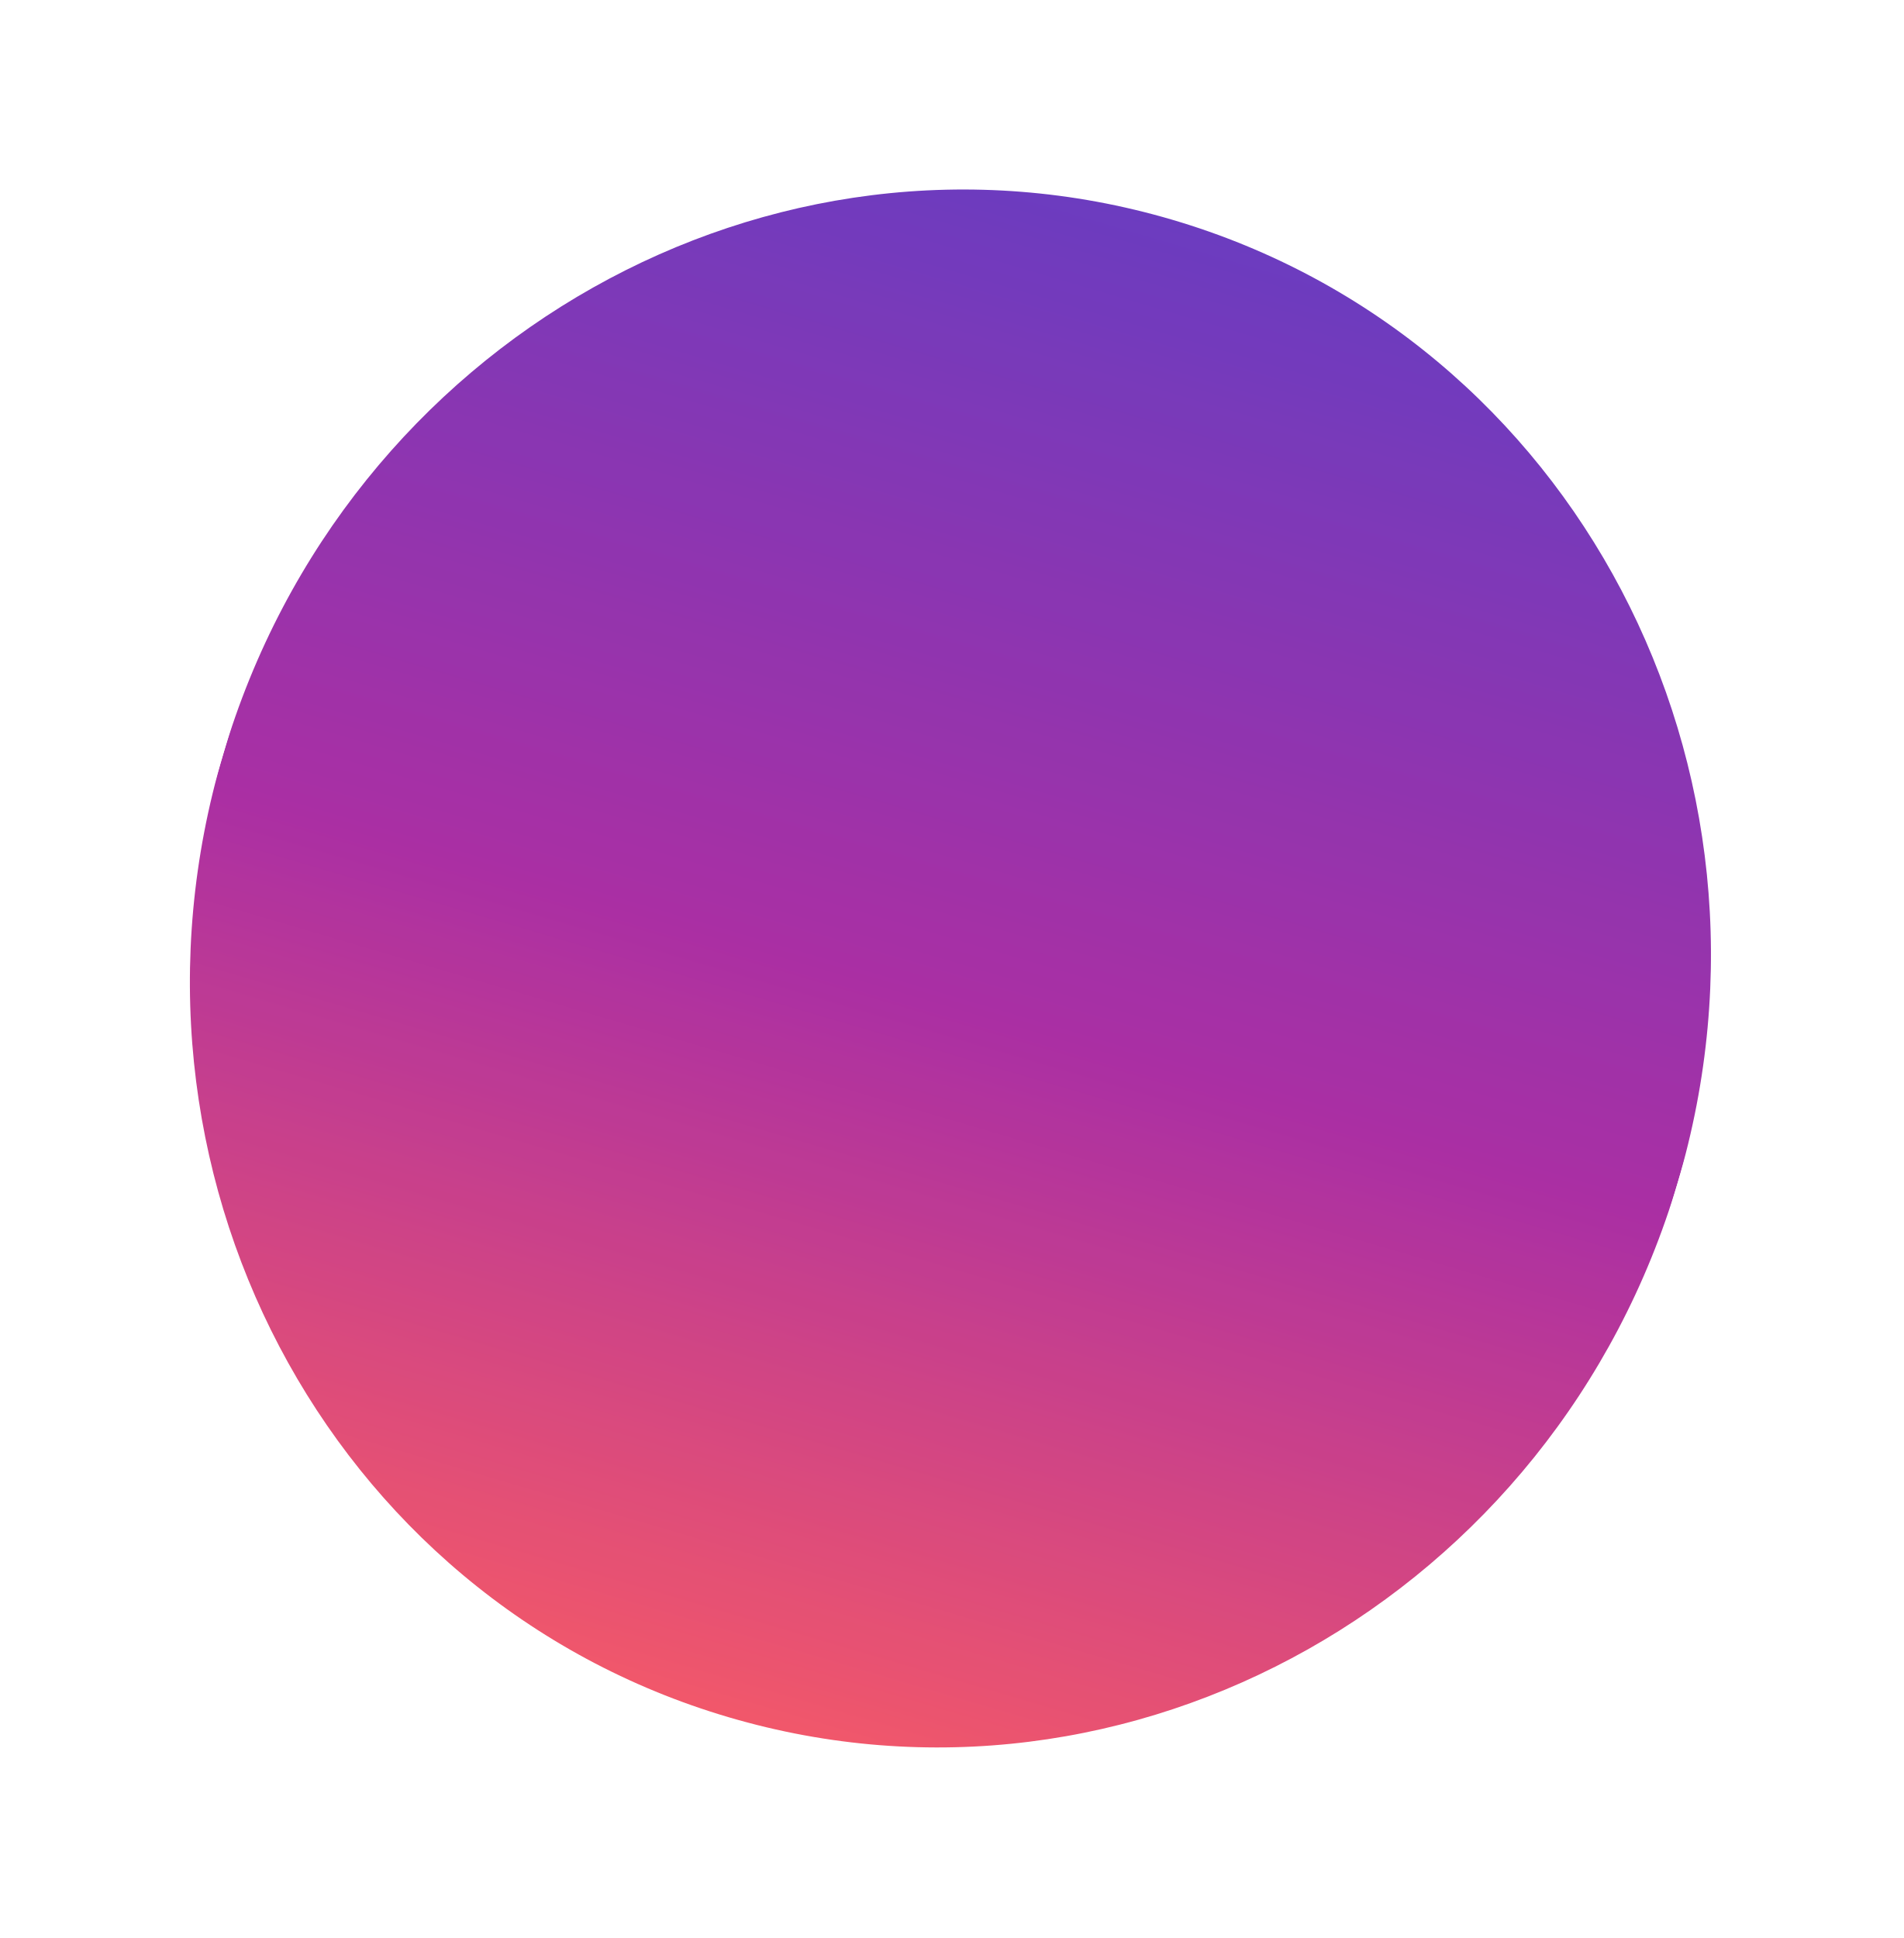
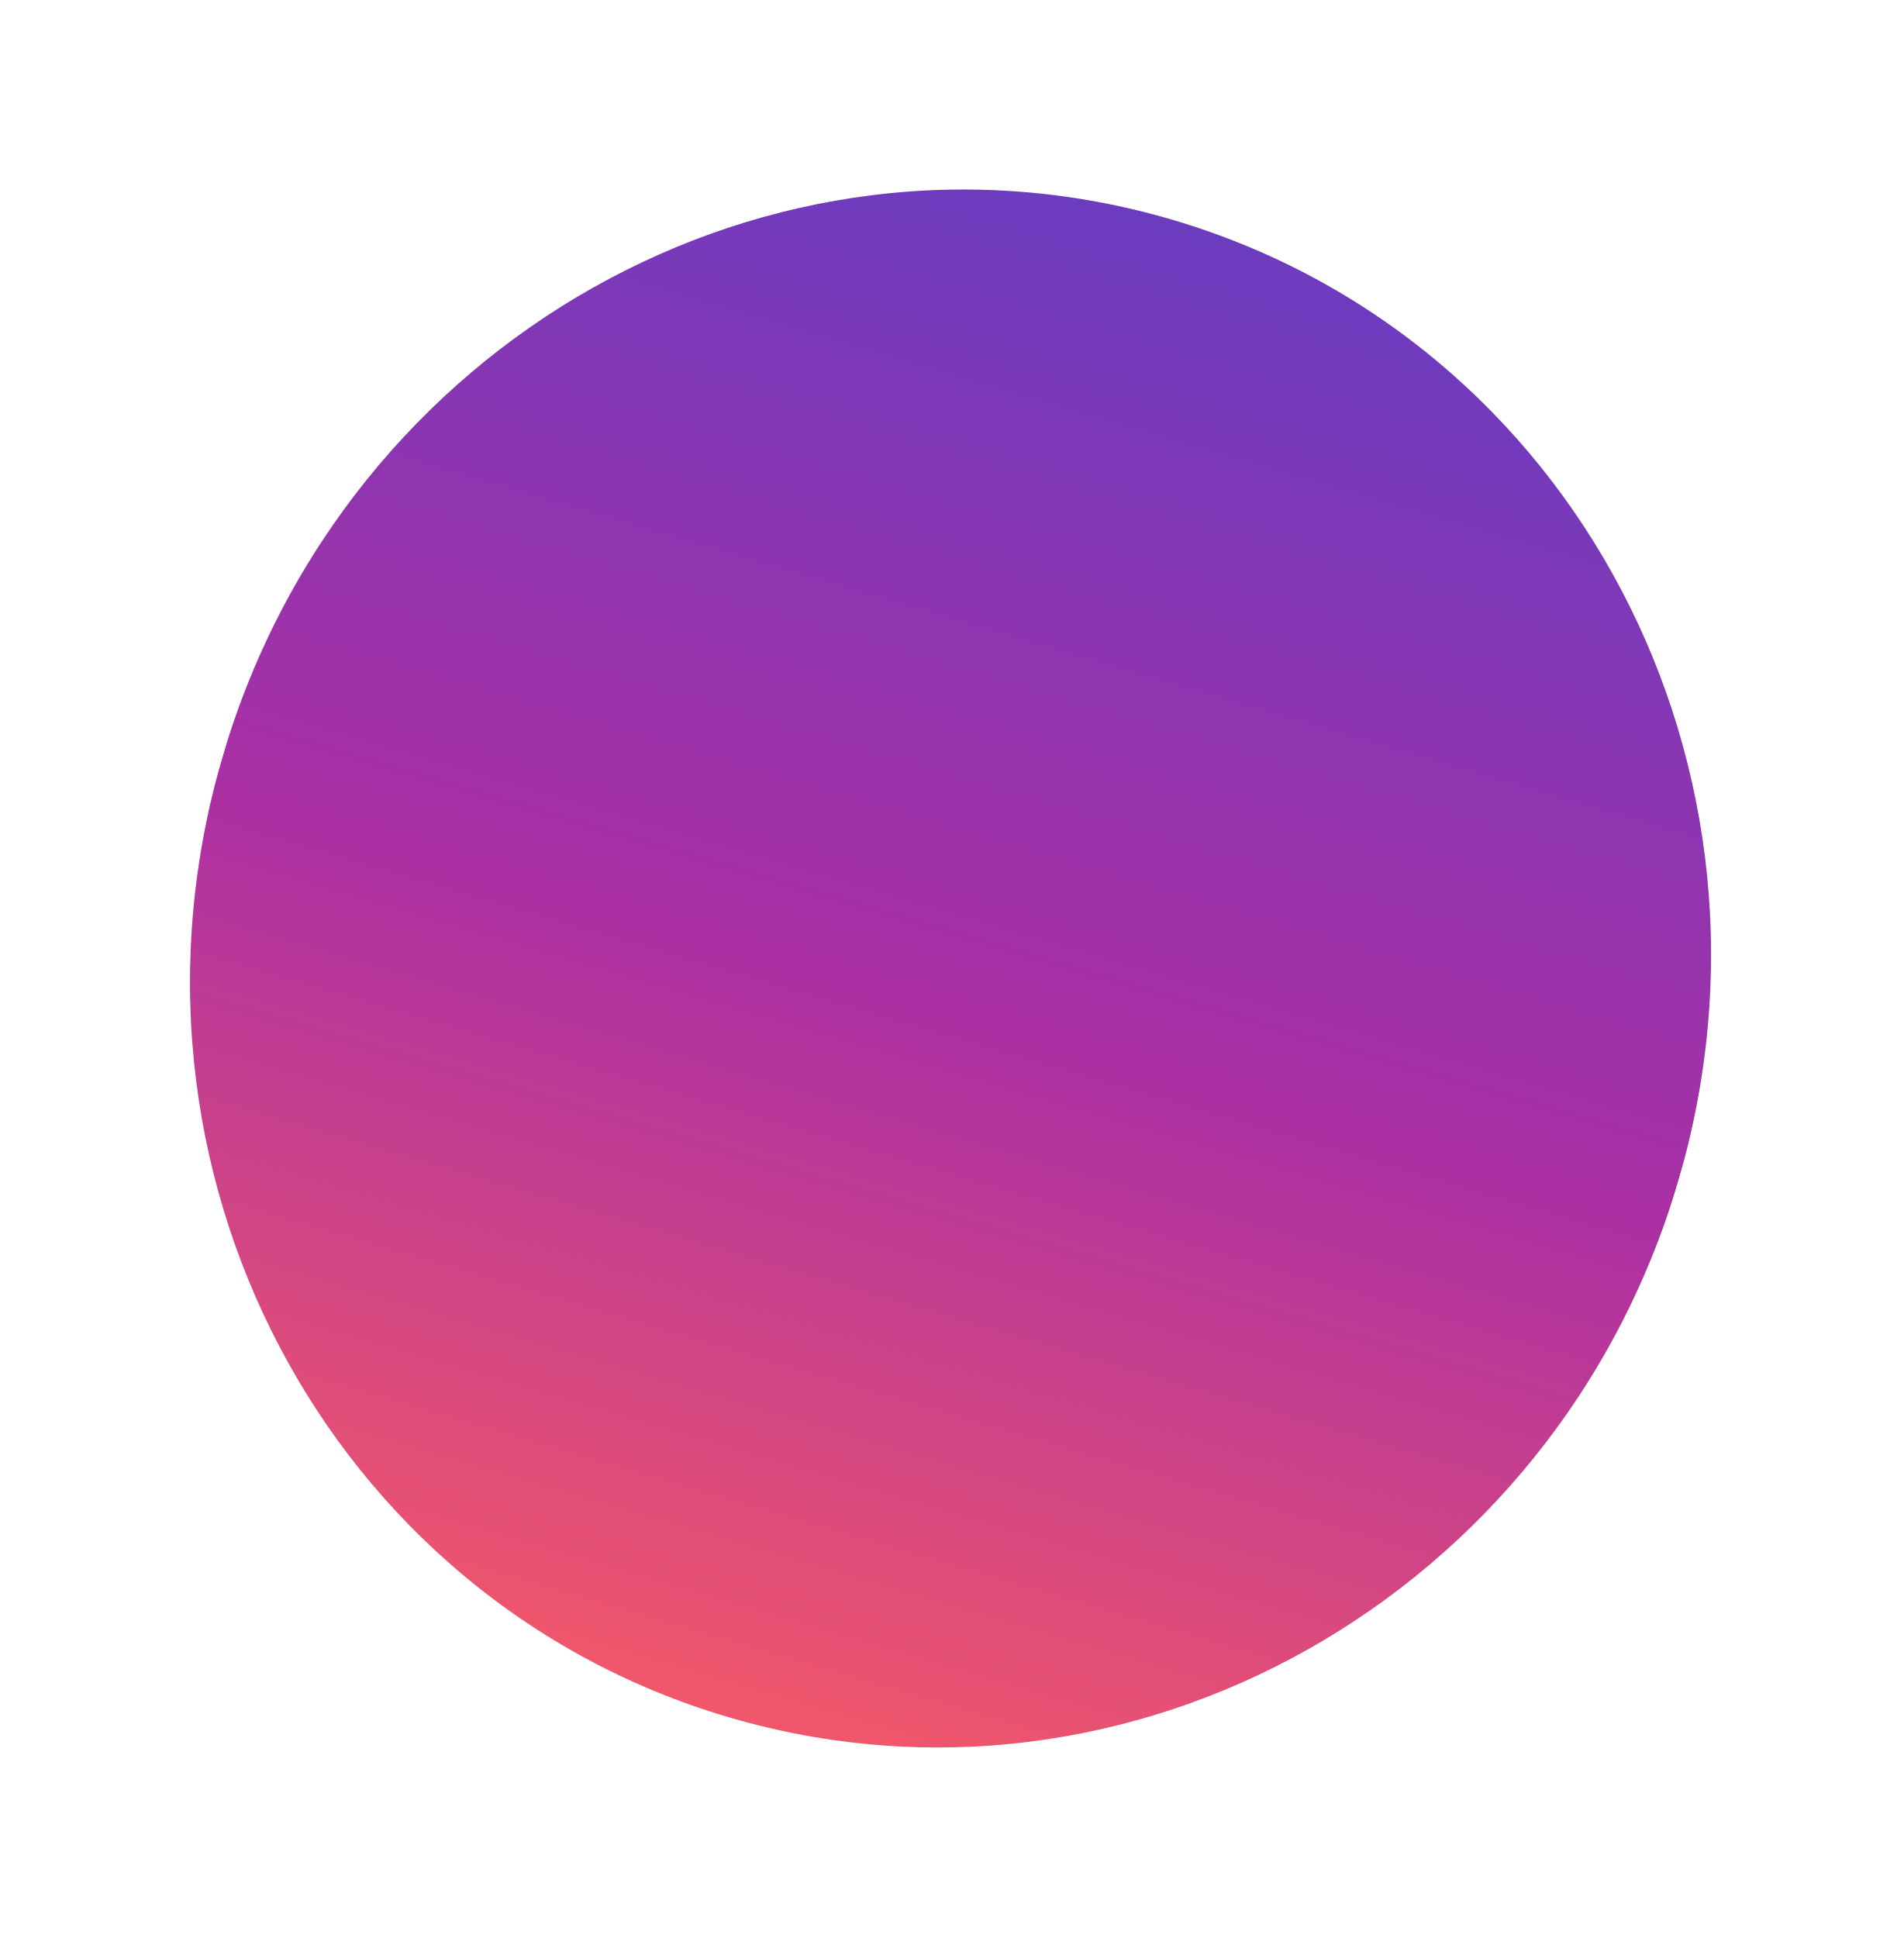
<svg xmlns="http://www.w3.org/2000/svg" width="167" height="170" viewBox="0 0 167 170" fill="none">
  <mask id="a" maskUnits="userSpaceOnUse" x="16" y="16" width="135" height="138">
-     <ellipse rx="68.5" ry="66.5" transform="rotate(106.497 9.962 73.605) skewX(.09)" fill="#D9D9D9" />
+     <ellipse rx="68.5" ry="66.5" transform="rotate(106.497 9.966 73.609) skewX(.091)" fill="#D9D9D9" />
  </mask>
  <g mask="url(#a)">
-     <path transform="rotate(106.497 71.719 79.28) skewX(.09)" fill="url(#paint0_linear_1072_165)" d="M0 0h154.975v133H0z" />
+     <path transform="rotate(106.497 71.723 79.282) skewX(.091)" fill="url(#paint0_linear_1072_165)" d="M0 0h154.975v133H0z" />
  </g>
  <defs>
    <linearGradient id="paint0_linear_1072_165" x1="154.975" y1="66.5" x2="0" y2="66.5" gradientUnits="userSpaceOnUse">
      <stop stop-color="#FF4343" />
      <stop offset=".5" stop-color="#9C0B93" />
      <stop offset="1" stop-color="#4C1BB7" />
    </linearGradient>
  </defs>
</svg>
